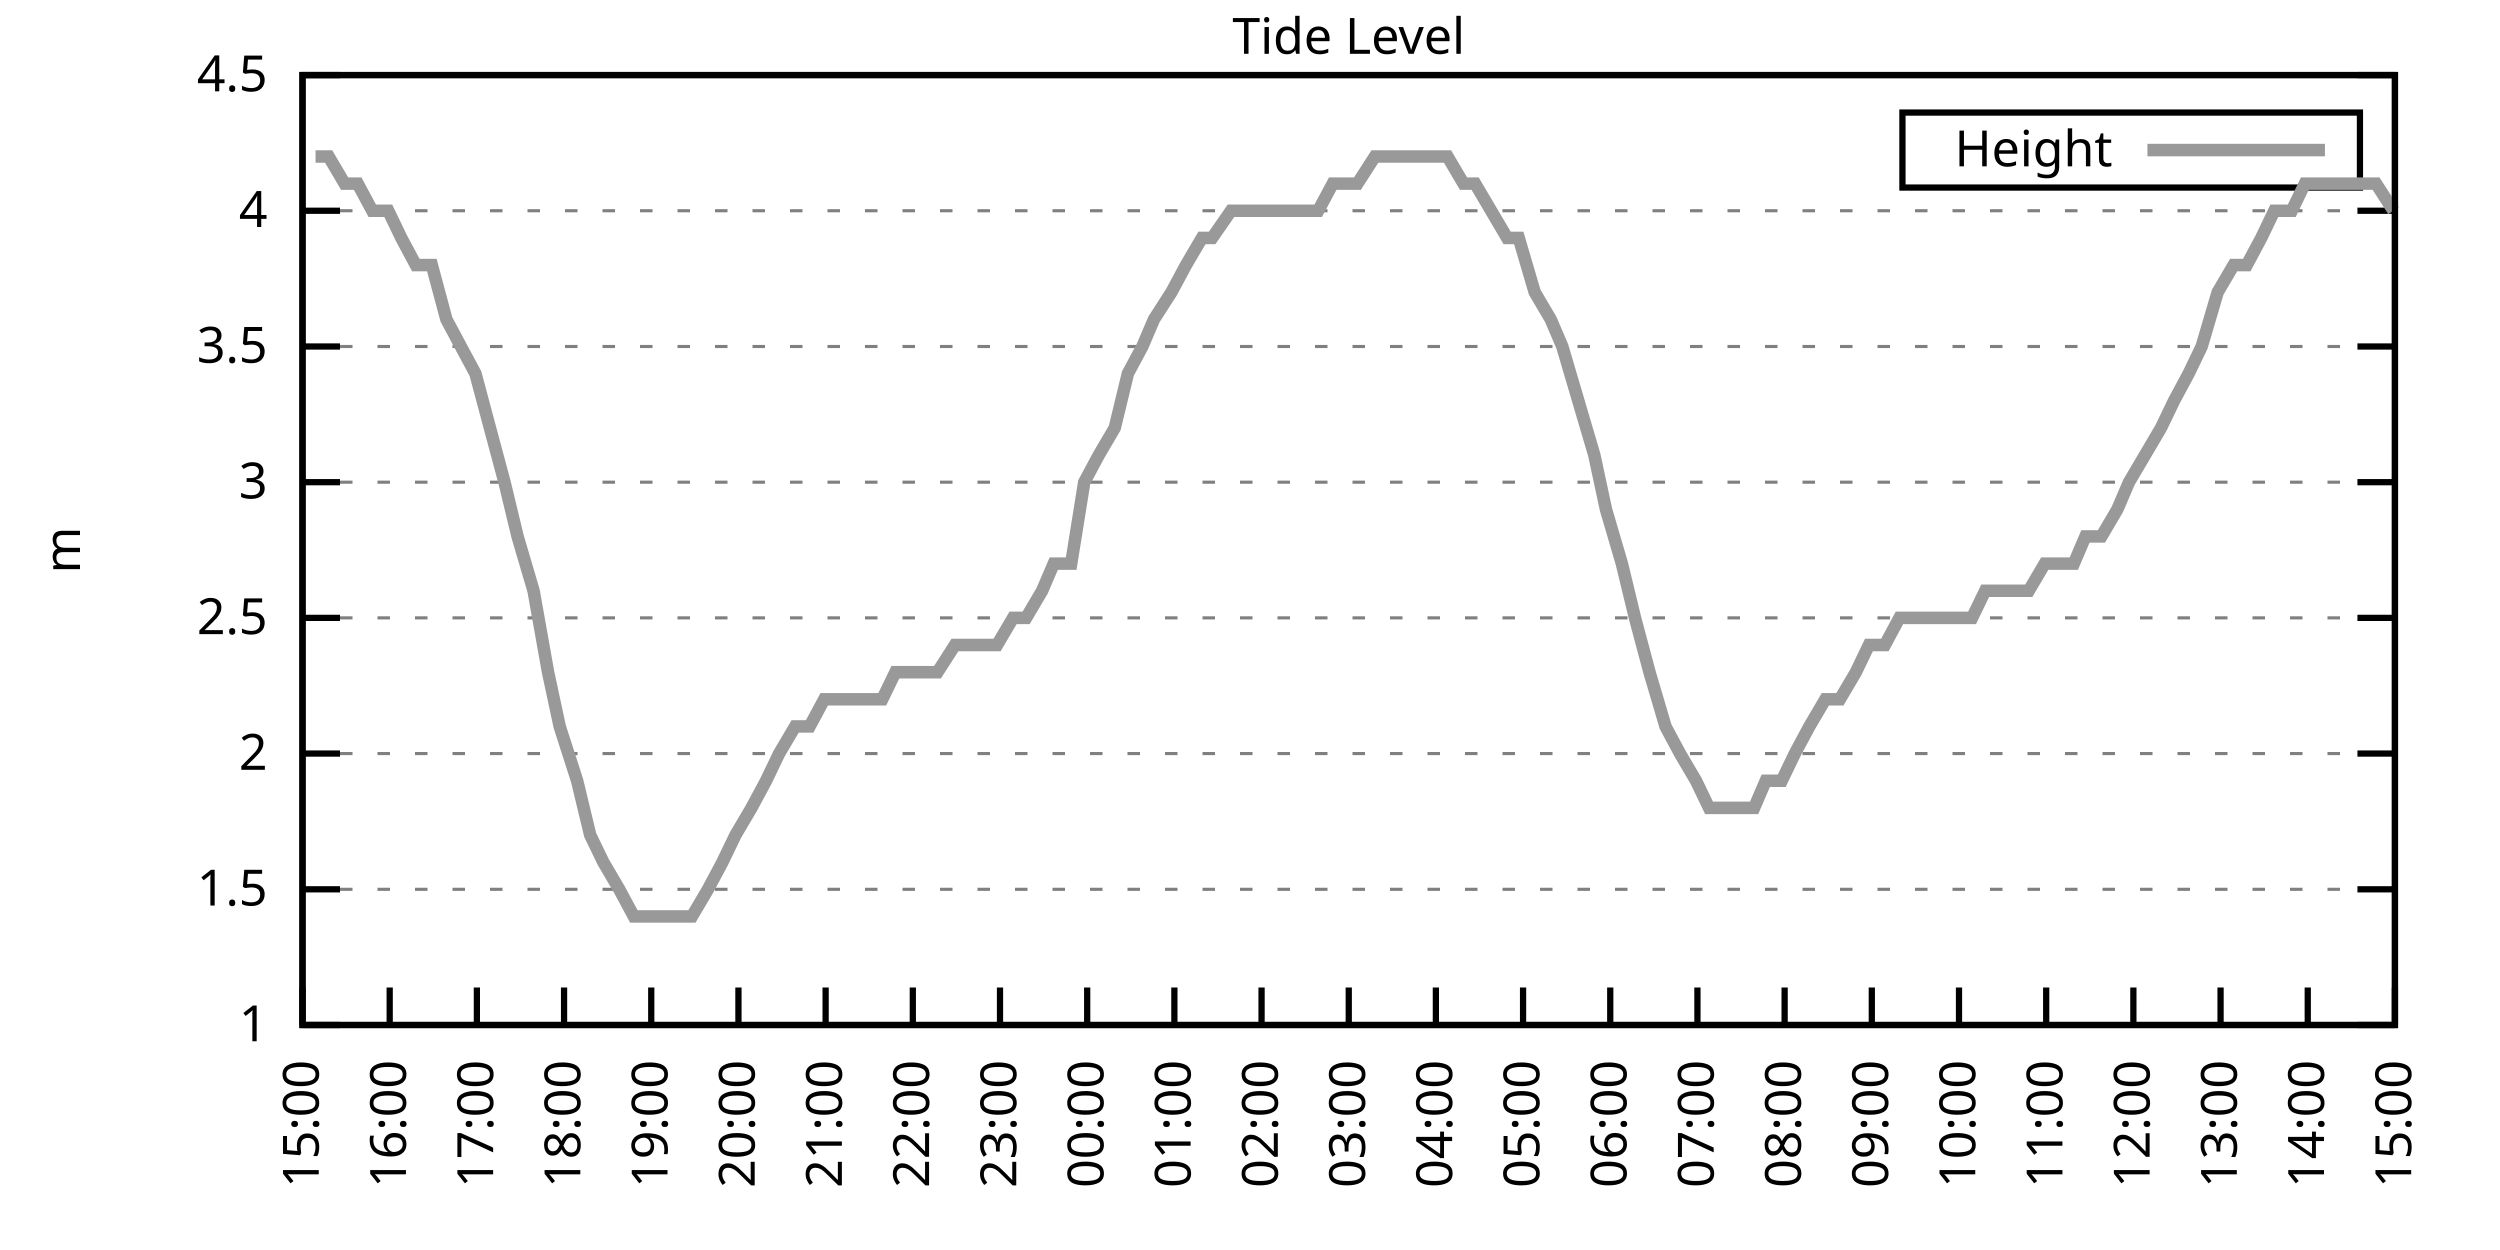
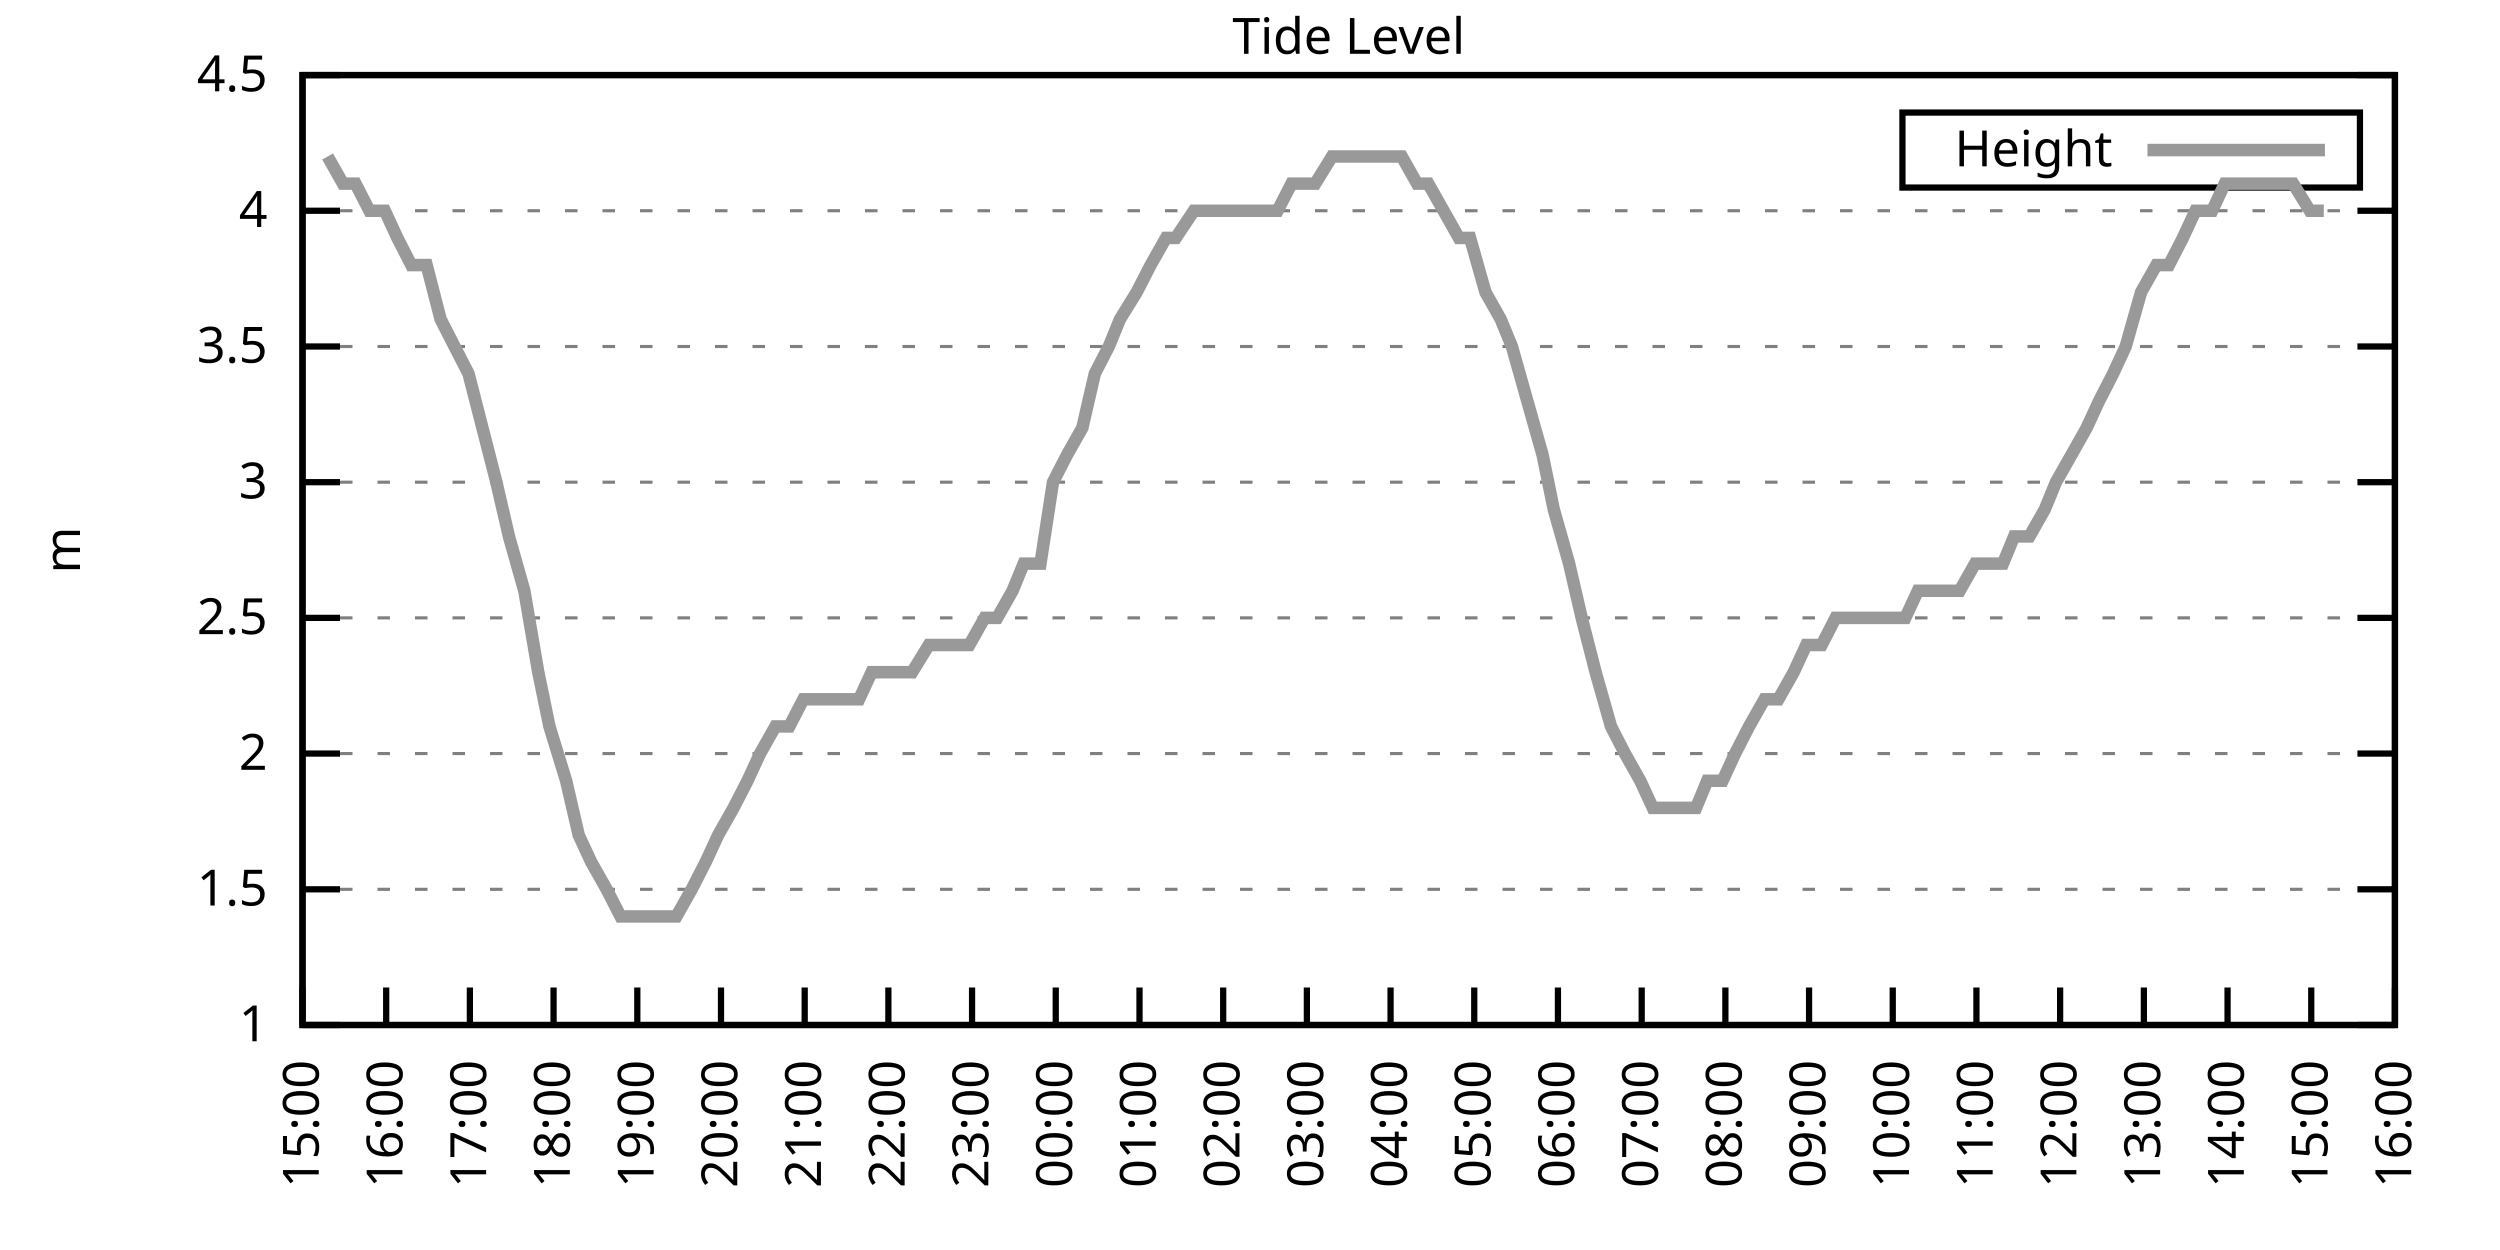
<svg xmlns="http://www.w3.org/2000/svg" xmlns:xlink="http://www.w3.org/1999/xlink" width="400" height="200" viewBox="0 0 400 200">
  <g id="gnuplot_canvas">
    <rect x="0" y="0" width="400" height="200" fill="none" />
    <defs>
      <circle id="gpDot" r="0.5" stroke-width="0.5" stroke="currentColor" />
      <path id="gpPt0" stroke-width="0.333" stroke="currentColor" d="M-1,0 h2 M0,-1 v2" />
      <path id="gpPt1" stroke-width="0.333" stroke="currentColor" d="M-1,-1 L1,1 M1,-1 L-1,1" />
      <path id="gpPt2" stroke-width="0.333" stroke="currentColor" d="M-1,0 L1,0 M0,-1 L0,1 M-1,-1 L1,1 M-1,1 L1,-1" />
      <rect id="gpPt3" stroke-width="0.333" stroke="currentColor" x="-1" y="-1" width="2" height="2" />
      <rect id="gpPt4" stroke-width="0.333" stroke="currentColor" fill="currentColor" x="-1" y="-1" width="2" height="2" />
      <circle id="gpPt5" stroke-width="0.333" stroke="currentColor" cx="0" cy="0" r="1" />
      <use xlink:href="#gpPt5" id="gpPt6" fill="currentColor" stroke="none" />
      <path id="gpPt7" stroke-width="0.333" stroke="currentColor" d="M0,-1.33 L-1.33,0.67 L1.33,0.67 z" />
      <use xlink:href="#gpPt7" id="gpPt8" fill="currentColor" stroke="none" />
      <use xlink:href="#gpPt7" id="gpPt9" stroke="currentColor" transform="rotate(180)" />
      <use xlink:href="#gpPt9" id="gpPt10" fill="currentColor" stroke="none" />
      <use xlink:href="#gpPt3" id="gpPt11" stroke="currentColor" transform="rotate(45)" />
      <use xlink:href="#gpPt11" id="gpPt12" fill="currentColor" stroke="none" />
      <path id="gpPt13" stroke-width="0.333" stroke="currentColor" d="M0,1.330 L1.265,0.411 L0.782,-1.067 L-0.782,-1.076 L-1.265,0.411 z" />
      <use xlink:href="#gpPt13" id="gpPt14" fill="currentColor" stroke="none" />
      <filter id="textbox" filterUnits="objectBoundingBox" x="0" y="0" height="1" width="1">
        <feFlood flood-color="white" flood-opacity="1" result="bgnd" />
        <feComposite in="SourceGraphic" in2="bgnd" operator="atop" />
      </filter>
      <filter id="greybox" filterUnits="objectBoundingBox" x="0" y="0" height="1" width="1">
        <feFlood flood-color="lightgrey" flood-opacity="1" result="grey" />
        <feComposite in="SourceGraphic" in2="grey" operator="atop" />
      </filter>
    </defs>
    <g fill="none" color="white" stroke="currentColor" stroke-width="1.00" stroke-linecap="butt" stroke-linejoin="miter">
</g>
    <g fill="none" color="black" stroke="currentColor" stroke-width="1.00" stroke-linecap="butt" stroke-linejoin="miter">
      <g stroke="none" shape-rendering="crispEdges">
        <polygon fill="rgb(255, 255, 255)" points="48.40,164.00 383.18,164.00 383.18,12.02 48.40,12.02 " />
      </g>
    </g>
    <g fill="none" color="black" stroke="currentColor" stroke-width="1.00" stroke-linecap="butt" stroke-linejoin="miter">
</g>
    <g fill="none" color="black" stroke="black" stroke-width="0.50" stroke-linecap="butt" stroke-linejoin="miter">
</g>
    <g fill="none" color="gray" stroke="currentColor" stroke-width="0.50" stroke-linecap="butt" stroke-linejoin="miter">
      <path stroke="gray" stroke-dasharray="2,4" class="gridline" d="M48.40,164.00 L383.19,164.00  " />
    </g>
    <g fill="none" color="gray" stroke="gray" stroke-width="1.00" stroke-linecap="butt" stroke-linejoin="miter">
</g>
    <g fill="none" color="black" stroke="currentColor" stroke-width="1.00" stroke-linecap="butt" stroke-linejoin="miter">
      <path stroke="black" d="M48.40,164.00 L54.40,164.00 M383.19,164.00 L377.19,164.00  " />
      <g transform="translate(42.80,166.60)" stroke="none" fill="black" font-family="Sans" font-size="8.00" text-anchor="end">
        <text>
          <tspan font-family="Sans"> 1</tspan>
        </text>
      </g>
    </g>
    <g fill="none" color="black" stroke="currentColor" stroke-width="1.00" stroke-linecap="butt" stroke-linejoin="miter">
</g>
    <g fill="none" color="black" stroke="black" stroke-width="0.50" stroke-linecap="butt" stroke-linejoin="miter">
</g>
    <g fill="none" color="gray" stroke="currentColor" stroke-width="0.50" stroke-linecap="butt" stroke-linejoin="miter">
      <path stroke="gray" stroke-dasharray="2,4" class="gridline" d="M48.40,142.29 L383.19,142.29  " />
    </g>
    <g fill="none" color="gray" stroke="gray" stroke-width="1.00" stroke-linecap="butt" stroke-linejoin="miter">
</g>
    <g fill="none" color="black" stroke="currentColor" stroke-width="1.00" stroke-linecap="butt" stroke-linejoin="miter">
      <path stroke="black" d="M48.40,142.29 L54.40,142.29 M383.19,142.29 L377.19,142.29  " />
      <g transform="translate(42.80,144.89)" stroke="none" fill="black" font-family="Sans" font-size="8.00" text-anchor="end">
        <text>
          <tspan font-family="Sans"> 1.5</tspan>
        </text>
      </g>
    </g>
    <g fill="none" color="black" stroke="currentColor" stroke-width="1.00" stroke-linecap="butt" stroke-linejoin="miter">
</g>
    <g fill="none" color="black" stroke="black" stroke-width="0.50" stroke-linecap="butt" stroke-linejoin="miter">
</g>
    <g fill="none" color="gray" stroke="currentColor" stroke-width="0.50" stroke-linecap="butt" stroke-linejoin="miter">
      <path stroke="gray" stroke-dasharray="2,4" class="gridline" d="M48.40,120.57 L383.19,120.57  " />
    </g>
    <g fill="none" color="gray" stroke="gray" stroke-width="1.00" stroke-linecap="butt" stroke-linejoin="miter">
</g>
    <g fill="none" color="black" stroke="currentColor" stroke-width="1.00" stroke-linecap="butt" stroke-linejoin="miter">
      <path stroke="black" d="M48.40,120.57 L54.40,120.57 M383.19,120.57 L377.19,120.57  " />
      <g transform="translate(42.80,123.17)" stroke="none" fill="black" font-family="Sans" font-size="8.00" text-anchor="end">
        <text>
          <tspan font-family="Sans"> 2</tspan>
        </text>
      </g>
    </g>
    <g fill="none" color="black" stroke="currentColor" stroke-width="1.00" stroke-linecap="butt" stroke-linejoin="miter">
</g>
    <g fill="none" color="black" stroke="black" stroke-width="0.50" stroke-linecap="butt" stroke-linejoin="miter">
</g>
    <g fill="none" color="gray" stroke="currentColor" stroke-width="0.50" stroke-linecap="butt" stroke-linejoin="miter">
      <path stroke="gray" stroke-dasharray="2,4" class="gridline" d="M48.40,98.86 L383.19,98.86  " />
    </g>
    <g fill="none" color="gray" stroke="gray" stroke-width="1.00" stroke-linecap="butt" stroke-linejoin="miter">
</g>
    <g fill="none" color="black" stroke="currentColor" stroke-width="1.00" stroke-linecap="butt" stroke-linejoin="miter">
      <path stroke="black" d="M48.40,98.86 L54.40,98.86 M383.19,98.86 L377.19,98.86  " />
      <g transform="translate(42.80,101.46)" stroke="none" fill="black" font-family="Sans" font-size="8.00" text-anchor="end">
        <text>
          <tspan font-family="Sans"> 2.5</tspan>
        </text>
      </g>
    </g>
    <g fill="none" color="black" stroke="currentColor" stroke-width="1.00" stroke-linecap="butt" stroke-linejoin="miter">
</g>
    <g fill="none" color="black" stroke="black" stroke-width="0.50" stroke-linecap="butt" stroke-linejoin="miter">
</g>
    <g fill="none" color="gray" stroke="currentColor" stroke-width="0.50" stroke-linecap="butt" stroke-linejoin="miter">
      <path stroke="gray" stroke-dasharray="2,4" class="gridline" d="M48.40,77.15 L383.19,77.15  " />
    </g>
    <g fill="none" color="gray" stroke="gray" stroke-width="1.00" stroke-linecap="butt" stroke-linejoin="miter">
</g>
    <g fill="none" color="black" stroke="currentColor" stroke-width="1.00" stroke-linecap="butt" stroke-linejoin="miter">
      <path stroke="black" d="M48.40,77.15 L54.40,77.15 M383.19,77.15 L377.19,77.15  " />
      <g transform="translate(42.80,79.75)" stroke="none" fill="black" font-family="Sans" font-size="8.00" text-anchor="end">
        <text>
          <tspan font-family="Sans"> 3</tspan>
        </text>
      </g>
    </g>
    <g fill="none" color="black" stroke="currentColor" stroke-width="1.00" stroke-linecap="butt" stroke-linejoin="miter">
</g>
    <g fill="none" color="black" stroke="black" stroke-width="0.50" stroke-linecap="butt" stroke-linejoin="miter">
</g>
    <g fill="none" color="gray" stroke="currentColor" stroke-width="0.50" stroke-linecap="butt" stroke-linejoin="miter">
      <path stroke="gray" stroke-dasharray="2,4" class="gridline" d="M48.40,55.44 L383.19,55.44  " />
    </g>
    <g fill="none" color="gray" stroke="gray" stroke-width="1.00" stroke-linecap="butt" stroke-linejoin="miter">
</g>
    <g fill="none" color="black" stroke="currentColor" stroke-width="1.00" stroke-linecap="butt" stroke-linejoin="miter">
      <path stroke="black" d="M48.40,55.44 L54.40,55.44 M383.19,55.44 L377.19,55.44  " />
      <g transform="translate(42.80,58.04)" stroke="none" fill="black" font-family="Sans" font-size="8.00" text-anchor="end">
        <text>
          <tspan font-family="Sans"> 3.5</tspan>
        </text>
      </g>
    </g>
    <g fill="none" color="black" stroke="currentColor" stroke-width="1.00" stroke-linecap="butt" stroke-linejoin="miter">
</g>
    <g fill="none" color="black" stroke="black" stroke-width="0.50" stroke-linecap="butt" stroke-linejoin="miter">
</g>
    <g fill="none" color="gray" stroke="currentColor" stroke-width="0.50" stroke-linecap="butt" stroke-linejoin="miter">
      <path stroke="gray" stroke-dasharray="2,4" class="gridline" d="M48.40,33.72 L383.19,33.72  " />
    </g>
    <g fill="none" color="gray" stroke="gray" stroke-width="1.00" stroke-linecap="butt" stroke-linejoin="miter">
</g>
    <g fill="none" color="black" stroke="currentColor" stroke-width="1.00" stroke-linecap="butt" stroke-linejoin="miter">
      <path stroke="black" d="M48.40,33.72 L54.40,33.72 M383.19,33.72 L377.19,33.72  " />
      <g transform="translate(42.80,36.32)" stroke="none" fill="black" font-family="Sans" font-size="8.00" text-anchor="end">
        <text>
          <tspan font-family="Sans"> 4</tspan>
        </text>
      </g>
    </g>
    <g fill="none" color="black" stroke="currentColor" stroke-width="1.00" stroke-linecap="butt" stroke-linejoin="miter">
</g>
    <g fill="none" color="black" stroke="black" stroke-width="0.50" stroke-linecap="butt" stroke-linejoin="miter">
</g>
    <g fill="none" color="gray" stroke="currentColor" stroke-width="0.50" stroke-linecap="butt" stroke-linejoin="miter">
      <path stroke="gray" stroke-dasharray="2,4" class="gridline" d="M48.40,12.01 L383.19,12.01  " />
    </g>
    <g fill="none" color="gray" stroke="gray" stroke-width="1.00" stroke-linecap="butt" stroke-linejoin="miter">
</g>
    <g fill="none" color="black" stroke="currentColor" stroke-width="1.00" stroke-linecap="butt" stroke-linejoin="miter">
      <path stroke="black" d="M48.40,12.01 L54.40,12.01 M383.19,12.01 L377.19,12.01  " />
      <g transform="translate(42.80,14.61)" stroke="none" fill="black" font-family="Sans" font-size="8.00" text-anchor="end">
        <text>
          <tspan font-family="Sans"> 4.5</tspan>
        </text>
      </g>
    </g>
    <g fill="none" color="black" stroke="currentColor" stroke-width="1.00" stroke-linecap="butt" stroke-linejoin="miter">
      <path stroke="black" d="M48.40,164.00 L48.40,158.00  " />
      <g transform="translate(51.00,169.60) rotate(270.00)" stroke="none" fill="black" font-family="Sans" font-size="8.00" text-anchor="end">
        <text>
          <tspan font-family="Sans">15:00</tspan>
        </text>
      </g>
    </g>
    <g fill="none" color="black" stroke="currentColor" stroke-width="1.00" stroke-linecap="butt" stroke-linejoin="miter">
-       <path stroke="black" d="M62.35,164.00 L62.35,158.00  " />
-       <g transform="translate(64.95,169.60) rotate(270.00)" stroke="none" fill="black" font-family="Sans" font-size="8.00" text-anchor="end">
+       <path stroke="black" d="M61.79,164.00 L61.79,158.00  " />
+       <g transform="translate(64.39,169.60) rotate(270.00)" stroke="none" fill="black" font-family="Sans" font-size="8.00" text-anchor="end">
        <text>
          <tspan font-family="Sans">16:00</tspan>
        </text>
      </g>
    </g>
    <g fill="none" color="black" stroke="currentColor" stroke-width="1.00" stroke-linecap="butt" stroke-linejoin="miter">
-       <path stroke="black" d="M76.30,164.00 L76.30,158.00  " />
-       <g transform="translate(78.90,169.60) rotate(270.00)" stroke="none" fill="black" font-family="Sans" font-size="8.00" text-anchor="end">
+       <path stroke="black" d="M75.18,164.00 L75.18,158.00  " />
+       <g transform="translate(77.78,169.60) rotate(270.00)" stroke="none" fill="black" font-family="Sans" font-size="8.00" text-anchor="end">
        <text>
          <tspan font-family="Sans">17:00</tspan>
        </text>
      </g>
    </g>
    <g fill="none" color="black" stroke="currentColor" stroke-width="1.00" stroke-linecap="butt" stroke-linejoin="miter">
-       <path stroke="black" d="M90.25,164.00 L90.25,158.00  " />
-       <g transform="translate(92.85,169.60) rotate(270.00)" stroke="none" fill="black" font-family="Sans" font-size="8.00" text-anchor="end">
+       <path stroke="black" d="M88.57,164.00 L88.57,158.00  " />
+       <g transform="translate(91.17,169.60) rotate(270.00)" stroke="none" fill="black" font-family="Sans" font-size="8.00" text-anchor="end">
        <text>
          <tspan font-family="Sans">18:00</tspan>
        </text>
      </g>
    </g>
    <g fill="none" color="black" stroke="currentColor" stroke-width="1.00" stroke-linecap="butt" stroke-linejoin="miter">
-       <path stroke="black" d="M104.20,164.00 L104.20,158.00  " />
-       <g transform="translate(106.80,169.60) rotate(270.00)" stroke="none" fill="black" font-family="Sans" font-size="8.00" text-anchor="end">
+       <path stroke="black" d="M101.97,164.00 L101.97,158.00  " />
+       <g transform="translate(104.57,169.60) rotate(270.00)" stroke="none" fill="black" font-family="Sans" font-size="8.00" text-anchor="end">
        <text>
          <tspan font-family="Sans">19:00</tspan>
        </text>
      </g>
    </g>
    <g fill="none" color="black" stroke="currentColor" stroke-width="1.00" stroke-linecap="butt" stroke-linejoin="miter">
-       <path stroke="black" d="M118.15,164.00 L118.15,158.00  " />
-       <g transform="translate(120.75,169.60) rotate(270.00)" stroke="none" fill="black" font-family="Sans" font-size="8.00" text-anchor="end">
+       <path stroke="black" d="M115.36,164.00 L115.36,158.00  " />
+       <g transform="translate(117.96,169.60) rotate(270.00)" stroke="none" fill="black" font-family="Sans" font-size="8.00" text-anchor="end">
        <text>
          <tspan font-family="Sans">20:00</tspan>
        </text>
      </g>
    </g>
    <g fill="none" color="black" stroke="currentColor" stroke-width="1.00" stroke-linecap="butt" stroke-linejoin="miter">
-       <path stroke="black" d="M132.10,164.00 L132.10,158.00  " />
-       <g transform="translate(134.70,169.60) rotate(270.00)" stroke="none" fill="black" font-family="Sans" font-size="8.00" text-anchor="end">
+       <path stroke="black" d="M128.75,164.00 L128.75,158.00  " />
+       <g transform="translate(131.35,169.60) rotate(270.00)" stroke="none" fill="black" font-family="Sans" font-size="8.00" text-anchor="end">
        <text>
          <tspan font-family="Sans">21:00</tspan>
        </text>
      </g>
    </g>
    <g fill="none" color="black" stroke="currentColor" stroke-width="1.00" stroke-linecap="butt" stroke-linejoin="miter">
-       <path stroke="black" d="M146.05,164.00 L146.05,158.00  " />
-       <g transform="translate(148.65,169.60) rotate(270.00)" stroke="none" fill="black" font-family="Sans" font-size="8.00" text-anchor="end">
+       <path stroke="black" d="M142.14,164.00 L142.14,158.00  " />
+       <g transform="translate(144.74,169.60) rotate(270.00)" stroke="none" fill="black" font-family="Sans" font-size="8.00" text-anchor="end">
        <text>
          <tspan font-family="Sans">22:00</tspan>
        </text>
      </g>
    </g>
    <g fill="none" color="black" stroke="currentColor" stroke-width="1.00" stroke-linecap="butt" stroke-linejoin="miter">
-       <path stroke="black" d="M160.00,164.00 L160.00,158.00  " />
-       <g transform="translate(162.60,169.60) rotate(270.00)" stroke="none" fill="black" font-family="Sans" font-size="8.00" text-anchor="end">
+       <path stroke="black" d="M155.53,164.00 L155.53,158.00  " />
+       <g transform="translate(158.13,169.60) rotate(270.00)" stroke="none" fill="black" font-family="Sans" font-size="8.00" text-anchor="end">
        <text>
          <tspan font-family="Sans">23:00</tspan>
        </text>
      </g>
    </g>
    <g fill="none" color="black" stroke="currentColor" stroke-width="1.00" stroke-linecap="butt" stroke-linejoin="miter">
-       <path stroke="black" d="M173.95,164.00 L173.95,158.00  " />
-       <g transform="translate(176.55,169.60) rotate(270.00)" stroke="none" fill="black" font-family="Sans" font-size="8.00" text-anchor="end">
+       <path stroke="black" d="M168.92,164.00 L168.92,158.00  " />
+       <g transform="translate(171.52,169.60) rotate(270.00)" stroke="none" fill="black" font-family="Sans" font-size="8.00" text-anchor="end">
        <text>
          <tspan font-family="Sans">00:00</tspan>
        </text>
      </g>
    </g>
    <g fill="none" color="black" stroke="currentColor" stroke-width="1.00" stroke-linecap="butt" stroke-linejoin="miter">
-       <path stroke="black" d="M187.90,164.00 L187.90,158.00  " />
-       <g transform="translate(190.50,169.60) rotate(270.00)" stroke="none" fill="black" font-family="Sans" font-size="8.00" text-anchor="end">
+       <path stroke="black" d="M182.32,164.00 L182.32,158.00  " />
+       <g transform="translate(184.92,169.60) rotate(270.00)" stroke="none" fill="black" font-family="Sans" font-size="8.00" text-anchor="end">
        <text>
          <tspan font-family="Sans">01:00</tspan>
        </text>
      </g>
    </g>
    <g fill="none" color="black" stroke="currentColor" stroke-width="1.00" stroke-linecap="butt" stroke-linejoin="miter">
-       <path stroke="black" d="M201.85,164.00 L201.85,158.00  " />
-       <g transform="translate(204.45,169.60) rotate(270.00)" stroke="none" fill="black" font-family="Sans" font-size="8.00" text-anchor="end">
+       <path stroke="black" d="M195.71,164.00 L195.71,158.00  " />
+       <g transform="translate(198.31,169.60) rotate(270.00)" stroke="none" fill="black" font-family="Sans" font-size="8.00" text-anchor="end">
        <text>
          <tspan font-family="Sans">02:00</tspan>
        </text>
      </g>
    </g>
    <g fill="none" color="black" stroke="currentColor" stroke-width="1.00" stroke-linecap="butt" stroke-linejoin="miter">
-       <path stroke="black" d="M215.80,164.00 L215.80,158.00  " />
-       <g transform="translate(218.40,169.60) rotate(270.00)" stroke="none" fill="black" font-family="Sans" font-size="8.00" text-anchor="end">
+       <path stroke="black" d="M209.10,164.00 L209.10,158.00  " />
+       <g transform="translate(211.70,169.60) rotate(270.00)" stroke="none" fill="black" font-family="Sans" font-size="8.00" text-anchor="end">
        <text>
          <tspan font-family="Sans">03:00</tspan>
        </text>
      </g>
    </g>
    <g fill="none" color="black" stroke="currentColor" stroke-width="1.00" stroke-linecap="butt" stroke-linejoin="miter">
-       <path stroke="black" d="M229.74,164.00 L229.74,158.00  " />
-       <g transform="translate(232.34,169.60) rotate(270.00)" stroke="none" fill="black" font-family="Sans" font-size="8.00" text-anchor="end">
+       <path stroke="black" d="M222.49,164.00 L222.49,158.00  " />
+       <g transform="translate(225.09,169.60) rotate(270.00)" stroke="none" fill="black" font-family="Sans" font-size="8.00" text-anchor="end">
        <text>
          <tspan font-family="Sans">04:00</tspan>
        </text>
      </g>
    </g>
    <g fill="none" color="black" stroke="currentColor" stroke-width="1.00" stroke-linecap="butt" stroke-linejoin="miter">
-       <path stroke="black" d="M243.69,164.00 L243.69,158.00  " />
-       <g transform="translate(246.29,169.60) rotate(270.00)" stroke="none" fill="black" font-family="Sans" font-size="8.00" text-anchor="end">
+       <path stroke="black" d="M235.88,164.00 L235.88,158.00  " />
+       <g transform="translate(238.48,169.60) rotate(270.00)" stroke="none" fill="black" font-family="Sans" font-size="8.00" text-anchor="end">
        <text>
          <tspan font-family="Sans">05:00</tspan>
        </text>
      </g>
    </g>
    <g fill="none" color="black" stroke="currentColor" stroke-width="1.00" stroke-linecap="butt" stroke-linejoin="miter">
-       <path stroke="black" d="M257.64,164.00 L257.64,158.00  " />
-       <g transform="translate(260.24,169.60) rotate(270.00)" stroke="none" fill="black" font-family="Sans" font-size="8.00" text-anchor="end">
+       <path stroke="black" d="M249.27,164.00 L249.27,158.00  " />
+       <g transform="translate(251.87,169.60) rotate(270.00)" stroke="none" fill="black" font-family="Sans" font-size="8.00" text-anchor="end">
        <text>
          <tspan font-family="Sans">06:00</tspan>
        </text>
      </g>
    </g>
    <g fill="none" color="black" stroke="currentColor" stroke-width="1.00" stroke-linecap="butt" stroke-linejoin="miter">
-       <path stroke="black" d="M271.59,164.00 L271.59,158.00  " />
-       <g transform="translate(274.19,169.60) rotate(270.00)" stroke="none" fill="black" font-family="Sans" font-size="8.00" text-anchor="end">
+       <path stroke="black" d="M262.67,164.00 L262.67,158.00  " />
+       <g transform="translate(265.27,169.60) rotate(270.00)" stroke="none" fill="black" font-family="Sans" font-size="8.00" text-anchor="end">
        <text>
          <tspan font-family="Sans">07:00</tspan>
        </text>
      </g>
    </g>
    <g fill="none" color="black" stroke="currentColor" stroke-width="1.00" stroke-linecap="butt" stroke-linejoin="miter">
-       <path stroke="black" d="M285.54,164.00 L285.54,158.00  " />
-       <g transform="translate(288.14,169.60) rotate(270.00)" stroke="none" fill="black" font-family="Sans" font-size="8.00" text-anchor="end">
+       <path stroke="black" d="M276.06,164.00 L276.06,158.00  " />
+       <g transform="translate(278.66,169.60) rotate(270.00)" stroke="none" fill="black" font-family="Sans" font-size="8.00" text-anchor="end">
        <text>
          <tspan font-family="Sans">08:00</tspan>
        </text>
      </g>
    </g>
    <g fill="none" color="black" stroke="currentColor" stroke-width="1.00" stroke-linecap="butt" stroke-linejoin="miter">
-       <path stroke="black" d="M299.49,164.00 L299.49,158.00  " />
-       <g transform="translate(302.09,169.60) rotate(270.00)" stroke="none" fill="black" font-family="Sans" font-size="8.00" text-anchor="end">
+       <path stroke="black" d="M289.45,164.00 L289.45,158.00  " />
+       <g transform="translate(292.05,169.60) rotate(270.00)" stroke="none" fill="black" font-family="Sans" font-size="8.00" text-anchor="end">
        <text>
          <tspan font-family="Sans">09:00</tspan>
        </text>
      </g>
    </g>
    <g fill="none" color="black" stroke="currentColor" stroke-width="1.00" stroke-linecap="butt" stroke-linejoin="miter">
-       <path stroke="black" d="M313.44,164.00 L313.44,158.00  " />
-       <g transform="translate(316.04,169.60) rotate(270.00)" stroke="none" fill="black" font-family="Sans" font-size="8.00" text-anchor="end">
+       <path stroke="black" d="M302.84,164.00 L302.84,158.00  " />
+       <g transform="translate(305.44,169.60) rotate(270.00)" stroke="none" fill="black" font-family="Sans" font-size="8.00" text-anchor="end">
        <text>
          <tspan font-family="Sans">10:00</tspan>
        </text>
      </g>
    </g>
    <g fill="none" color="black" stroke="currentColor" stroke-width="1.00" stroke-linecap="butt" stroke-linejoin="miter">
-       <path stroke="black" d="M327.39,164.00 L327.39,158.00  " />
-       <g transform="translate(329.99,169.60) rotate(270.00)" stroke="none" fill="black" font-family="Sans" font-size="8.00" text-anchor="end">
+       <path stroke="black" d="M316.23,164.00 L316.23,158.00  " />
+       <g transform="translate(318.83,169.60) rotate(270.00)" stroke="none" fill="black" font-family="Sans" font-size="8.00" text-anchor="end">
        <text>
          <tspan font-family="Sans">11:00</tspan>
        </text>
      </g>
    </g>
    <g fill="none" color="black" stroke="currentColor" stroke-width="1.00" stroke-linecap="butt" stroke-linejoin="miter">
-       <path stroke="black" d="M341.34,164.00 L341.34,158.00  " />
-       <g transform="translate(343.94,169.60) rotate(270.00)" stroke="none" fill="black" font-family="Sans" font-size="8.00" text-anchor="end">
+       <path stroke="black" d="M329.62,164.00 L329.62,158.00  " />
+       <g transform="translate(332.22,169.60) rotate(270.00)" stroke="none" fill="black" font-family="Sans" font-size="8.00" text-anchor="end">
        <text>
          <tspan font-family="Sans">12:00</tspan>
        </text>
      </g>
    </g>
    <g fill="none" color="black" stroke="currentColor" stroke-width="1.00" stroke-linecap="butt" stroke-linejoin="miter">
-       <path stroke="black" d="M355.29,164.00 L355.29,158.00  " />
-       <g transform="translate(357.89,169.60) rotate(270.00)" stroke="none" fill="black" font-family="Sans" font-size="8.00" text-anchor="end">
+       <path stroke="black" d="M343.02,164.00 L343.02,158.00  " />
+       <g transform="translate(345.62,169.60) rotate(270.00)" stroke="none" fill="black" font-family="Sans" font-size="8.00" text-anchor="end">
        <text>
          <tspan font-family="Sans">13:00</tspan>
        </text>
      </g>
    </g>
    <g fill="none" color="black" stroke="currentColor" stroke-width="1.00" stroke-linecap="butt" stroke-linejoin="miter">
-       <path stroke="black" d="M369.24,164.00 L369.24,158.00  " />
-       <g transform="translate(371.84,169.60) rotate(270.00)" stroke="none" fill="black" font-family="Sans" font-size="8.00" text-anchor="end">
+       <path stroke="black" d="M356.41,164.00 L356.41,158.00  " />
+       <g transform="translate(359.01,169.60) rotate(270.00)" stroke="none" fill="black" font-family="Sans" font-size="8.00" text-anchor="end">
        <text>
          <tspan font-family="Sans">14:00</tspan>
+         </text>
+       </g>
+     </g>
+     <g fill="none" color="black" stroke="currentColor" stroke-width="1.00" stroke-linecap="butt" stroke-linejoin="miter">
+       <path stroke="black" d="M369.80,164.00 L369.80,158.00  " />
+       <g transform="translate(372.40,169.60) rotate(270.00)" stroke="none" fill="black" font-family="Sans" font-size="8.00" text-anchor="end">
+         <text>
+           <tspan font-family="Sans">15:00</tspan>
        </text>
      </g>
    </g>
    <g fill="none" color="black" stroke="currentColor" stroke-width="1.00" stroke-linecap="butt" stroke-linejoin="miter">
      <path stroke="black" d="M383.19,164.00 L383.19,158.00  " />
      <g transform="translate(385.79,169.60) rotate(270.00)" stroke="none" fill="black" font-family="Sans" font-size="8.00" text-anchor="end">
        <text>
-           <tspan font-family="Sans">15:00</tspan>
+           <tspan font-family="Sans">16:00</tspan>
        </text>
      </g>
    </g>
    <g fill="none" color="black" stroke="currentColor" stroke-width="1.00" stroke-linecap="butt" stroke-linejoin="miter">
</g>
    <g fill="none" color="black" stroke="currentColor" stroke-width="1.00" stroke-linecap="butt" stroke-linejoin="miter">
      <path stroke="black" d="M48.40,12.01 L48.40,164.00 L383.19,164.00 L383.19,12.01 L48.40,12.01 Z  " />
    </g>
    <g fill="none" color="black" stroke="currentColor" stroke-width="1.00" stroke-linecap="butt" stroke-linejoin="miter">
</g>
    <g fill="none" color="black" stroke="currentColor" stroke-width="1.00" stroke-linecap="butt" stroke-linejoin="miter">
      <path stroke="black" d="M304.39,30.01 L304.39,18.01 L377.59,18.01 L377.59,30.01 L304.39,30.01 Z  " />
    </g>
    <g id="Tide_level_plot_1">
      <g fill="none" color="white" stroke="black" stroke-width="2.00" stroke-linecap="butt" stroke-linejoin="miter">
</g>
      <g fill="none" color="black" stroke="currentColor" stroke-width="2.00" stroke-linecap="butt" stroke-linejoin="miter">
        <g transform="translate(337.99,26.61)" stroke="none" fill="black" font-family="Sans" font-size="8.00" text-anchor="end">
          <text>
            <tspan font-family="Sans">Height</tspan>
          </text>
        </g>
      </g>
      <g fill="none" color="black" stroke="currentColor" stroke-width="2.00" stroke-linecap="butt" stroke-linejoin="miter">
-         <path stroke="rgb(153, 153, 153)" d="M343.59,24.01 L371.99,24.01 M50.49,25.04 L52.58,25.04 L55.14,29.38 L57.23,29.38 L59.56,33.72 L62.12,33.72   L64.21,38.07 L66.53,42.41 L69.09,42.41 L71.42,51.09 L73.74,55.44 L76.07,59.78 L78.39,68.46 L80.72,77.15   L82.81,85.83 L85.37,94.52 L87.69,107.55 L89.55,116.23 L92.34,124.92 L94.43,133.60 L96.53,137.94 L99.08,142.29   L101.41,146.63 L103.50,146.63 L106.29,146.63 L108.38,146.63 L110.71,146.63 L113.27,142.29 L115.59,137.94 L117.68,133.60   L120.24,129.26 L122.57,124.92 L124.66,120.57 L127.22,116.23 L129.54,116.23 L131.87,111.89 L133.96,111.89 L136.28,111.89   L138.84,111.89 L141.16,111.89 L143.26,107.55 L145.58,107.55 L148.14,107.55 L150.00,107.55 L152.79,103.20 L154.65,103.20   L157.44,103.20 L159.53,103.20 L162.09,98.86 L164.18,98.86 L166.74,94.52 L168.60,90.18 L171.39,90.18 L173.48,77.15   L175.81,72.81 L178.36,68.46 L180.46,59.78 L182.78,55.44 L184.64,51.09 L187.43,46.75 L189.76,42.41 L192.31,38.07   L193.94,38.07 L196.96,33.72 L199.29,33.72 L201.61,33.72 L203.94,33.72 L205.80,33.72 L208.12,33.72 L210.91,33.72   L213.24,29.38 L215.56,29.38 L217.19,29.38 L219.98,25.04 L222.54,25.04 L224.86,25.04 L227.19,25.04 L229.05,25.04   L231.60,25.04 L234.16,29.38 L236.02,29.38 L238.58,33.72 L241.14,38.07 L243.00,38.07 L245.55,46.75 L248.11,51.09   L249.97,55.44 L252.53,64.12 L255.09,72.81 L256.95,81.49 L259.50,90.18 L261.60,98.86 L263.92,107.55 L266.48,116.23   L268.80,120.57 L271.36,124.92 L273.45,129.26 L276.01,129.26 L278.34,129.26 L280.66,129.26 L282.52,124.92 L285.08,124.92   L287.17,120.57 L289.50,116.23 L292.05,111.89 L294.38,111.89 L296.94,107.55 L299.03,103.20 L301.58,103.20 L303.91,98.86   L306.23,98.86 L308.56,98.86 L310.65,98.86 L312.98,98.86 L315.53,98.86 L317.63,94.52 L320.18,94.52 L322.51,94.52   L324.60,94.52 L327.16,90.18 L329.02,90.18 L331.81,90.18 L333.67,85.83 L336.23,85.83 L338.78,81.49 L340.64,77.15   L343.20,72.81 L345.76,68.46 L347.85,64.12 L350.18,59.78 L352.27,55.44 L354.83,46.75 L357.38,42.41 L359.48,42.41   L361.80,38.07 L363.89,33.72 L366.68,33.72 L368.78,29.38 L371.10,29.38 L373.43,29.38 L375.52,29.38 L378.31,29.38   L380.17,29.38 L382.96,33.72  " />
+         <path stroke="rgb(153, 153, 153)" d="M343.59,24.01 L371.99,24.01 M52.42,25.04 L54.87,29.38 L56.88,29.38 L59.11,33.72 L61.57,33.72 L63.58,38.07   L65.81,42.41 L68.26,42.41 L70.50,51.09 L72.73,55.44 L74.96,59.78 L77.19,68.46 L79.42,77.15 L81.43,85.83   L83.89,94.52 L86.12,107.55 L87.91,116.23 L90.58,124.92 L92.59,133.60 L94.60,137.94 L97.06,142.29 L99.29,146.63   L101.30,146.63 L103.98,146.63 L105.98,146.63 L108.22,146.63 L110.67,142.29 L112.90,137.94 L114.91,133.60 L117.37,129.26   L119.60,124.92 L121.61,120.57 L124.06,116.23 L126.29,116.23 L128.53,111.89 L130.54,111.89 L132.77,111.89 L135.22,111.89   L137.45,111.89 L139.46,107.55 L141.69,107.55 L144.15,107.55 L145.94,107.55 L148.61,103.20 L150.40,103.20 L153.08,103.20   L155.09,103.20 L157.54,98.86 L159.55,98.86 L162.01,94.52 L163.79,90.18 L166.47,90.18 L168.48,77.15 L170.71,72.81   L173.17,68.46 L175.17,59.78 L177.41,55.44 L179.19,51.09 L181.87,46.75 L184.10,42.41 L186.56,38.07 L188.12,38.07   L191.02,33.72 L193.25,33.72 L195.48,33.72 L197.72,33.72 L199.50,33.72 L201.73,33.72 L204.41,33.72 L206.64,29.38   L208.88,29.38 L210.44,29.38 L213.12,25.04 L215.57,25.04 L217.80,25.04 L220.04,25.04 L221.82,25.04 L224.28,25.04   L226.73,29.38 L228.52,29.38 L230.97,33.72 L233.43,38.07 L235.21,38.07 L237.67,46.75 L240.12,51.09 L241.91,55.44   L244.36,64.12 L246.82,72.81 L248.60,81.49 L251.06,90.18 L253.07,98.86 L255.30,107.55 L257.76,116.23 L259.99,120.57   L262.44,124.92 L264.45,129.26 L266.91,129.26 L269.14,129.26 L271.37,129.26 L273.16,124.92 L275.61,124.92 L277.62,120.57   L279.85,116.23 L282.31,111.89 L284.54,111.89 L286.99,107.55 L289.00,103.20 L291.46,103.20 L293.69,98.86 L295.92,98.86   L298.15,98.86 L300.16,98.86 L302.39,98.86 L304.85,98.86 L306.86,94.52 L309.31,94.52 L311.54,94.52 L313.55,94.52   L316.01,90.18 L317.79,90.18 L320.47,90.18 L322.26,85.83 L324.71,85.83 L327.17,81.49 L328.95,77.15 L331.41,72.81   L333.86,68.46 L335.87,64.12 L338.10,59.78 L340.11,55.44 L342.57,46.75 L345.02,42.41 L347.03,42.41 L349.26,38.07   L351.27,33.72 L353.95,33.72 L355.96,29.38 L358.19,29.38 L360.42,29.38 L362.43,29.38 L365.11,29.38 L366.90,29.38   L369.58,33.72 L371.81,33.72  " />
      </g>
    </g>
    <g fill="none" color="black" stroke="currentColor" stroke-width="2.00" stroke-linecap="butt" stroke-linejoin="miter">
</g>
    <g fill="none" color="black" stroke="black" stroke-width="1.00" stroke-linecap="butt" stroke-linejoin="miter">
</g>
    <g fill="none" color="black" stroke="currentColor" stroke-width="1.00" stroke-linecap="butt" stroke-linejoin="miter">
      <path stroke="black" d="M48.40,12.01 L48.40,164.00 L383.19,164.00 L383.19,12.01 L48.40,12.01 Z  " />
      <g transform="translate(12.80,88.01) rotate(270.00)" stroke="none" fill="black" font-family="Sans" font-size="8.00" text-anchor="middle">
        <text>
          <tspan font-family="Sans">m</tspan>
        </text>
      </g>
    </g>
    <g fill="none" color="black" stroke="currentColor" stroke-width="1.00" stroke-linecap="butt" stroke-linejoin="miter">
</g>
    <g fill="none" color="black" stroke="currentColor" stroke-width="1.00" stroke-linecap="butt" stroke-linejoin="miter">
      <g transform="translate(215.79,8.61)" stroke="none" fill="black" font-family="Sans" font-size="8.00" text-anchor="middle">
        <text>
          <tspan font-family="Sans">Tide Level</tspan>
        </text>
      </g>
    </g>
    <g fill="none" color="black" stroke="currentColor" stroke-width="1.00" stroke-linecap="butt" stroke-linejoin="miter">
</g>
  </g>
</svg>
